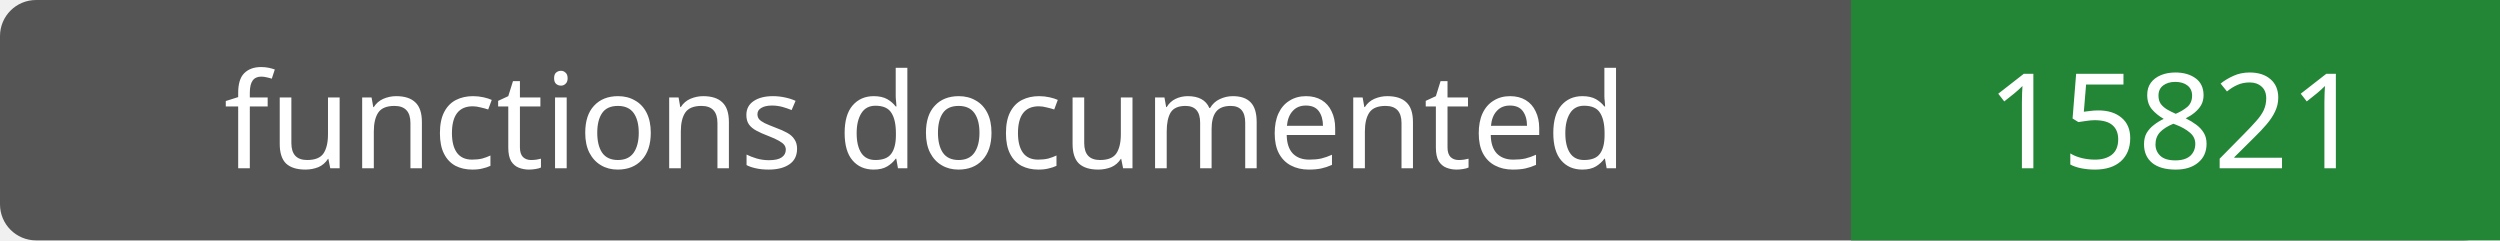
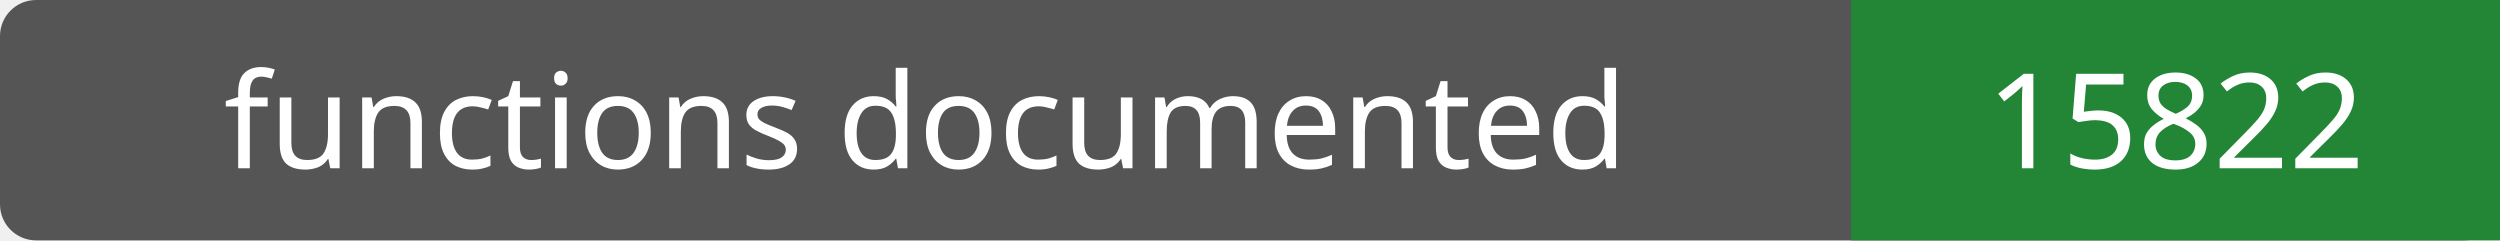
- <svg xmlns="http://www.w3.org/2000/svg" width="208" height="20" role="img" aria-label="functions documented: 15821">
+ <svg xmlns="http://www.w3.org/2000/svg" width="208" height="20" role="img" aria-label="functions documented: 15822">
  <rect width="208" height="20" rx="3" fill="#555" />
  <path fill="#238636" d="M154 0h54v20H154z" />
  <g fill="#fff" text-anchor="middle" font-family="Verdana,sans-serif" font-size="11">
    <text x="77.0" y="14">functions documented</text>
-     <text x="181.0" y="14">15821</text>
+     <text x="181.0" y="14">15822</text>
  </g>
</svg>
